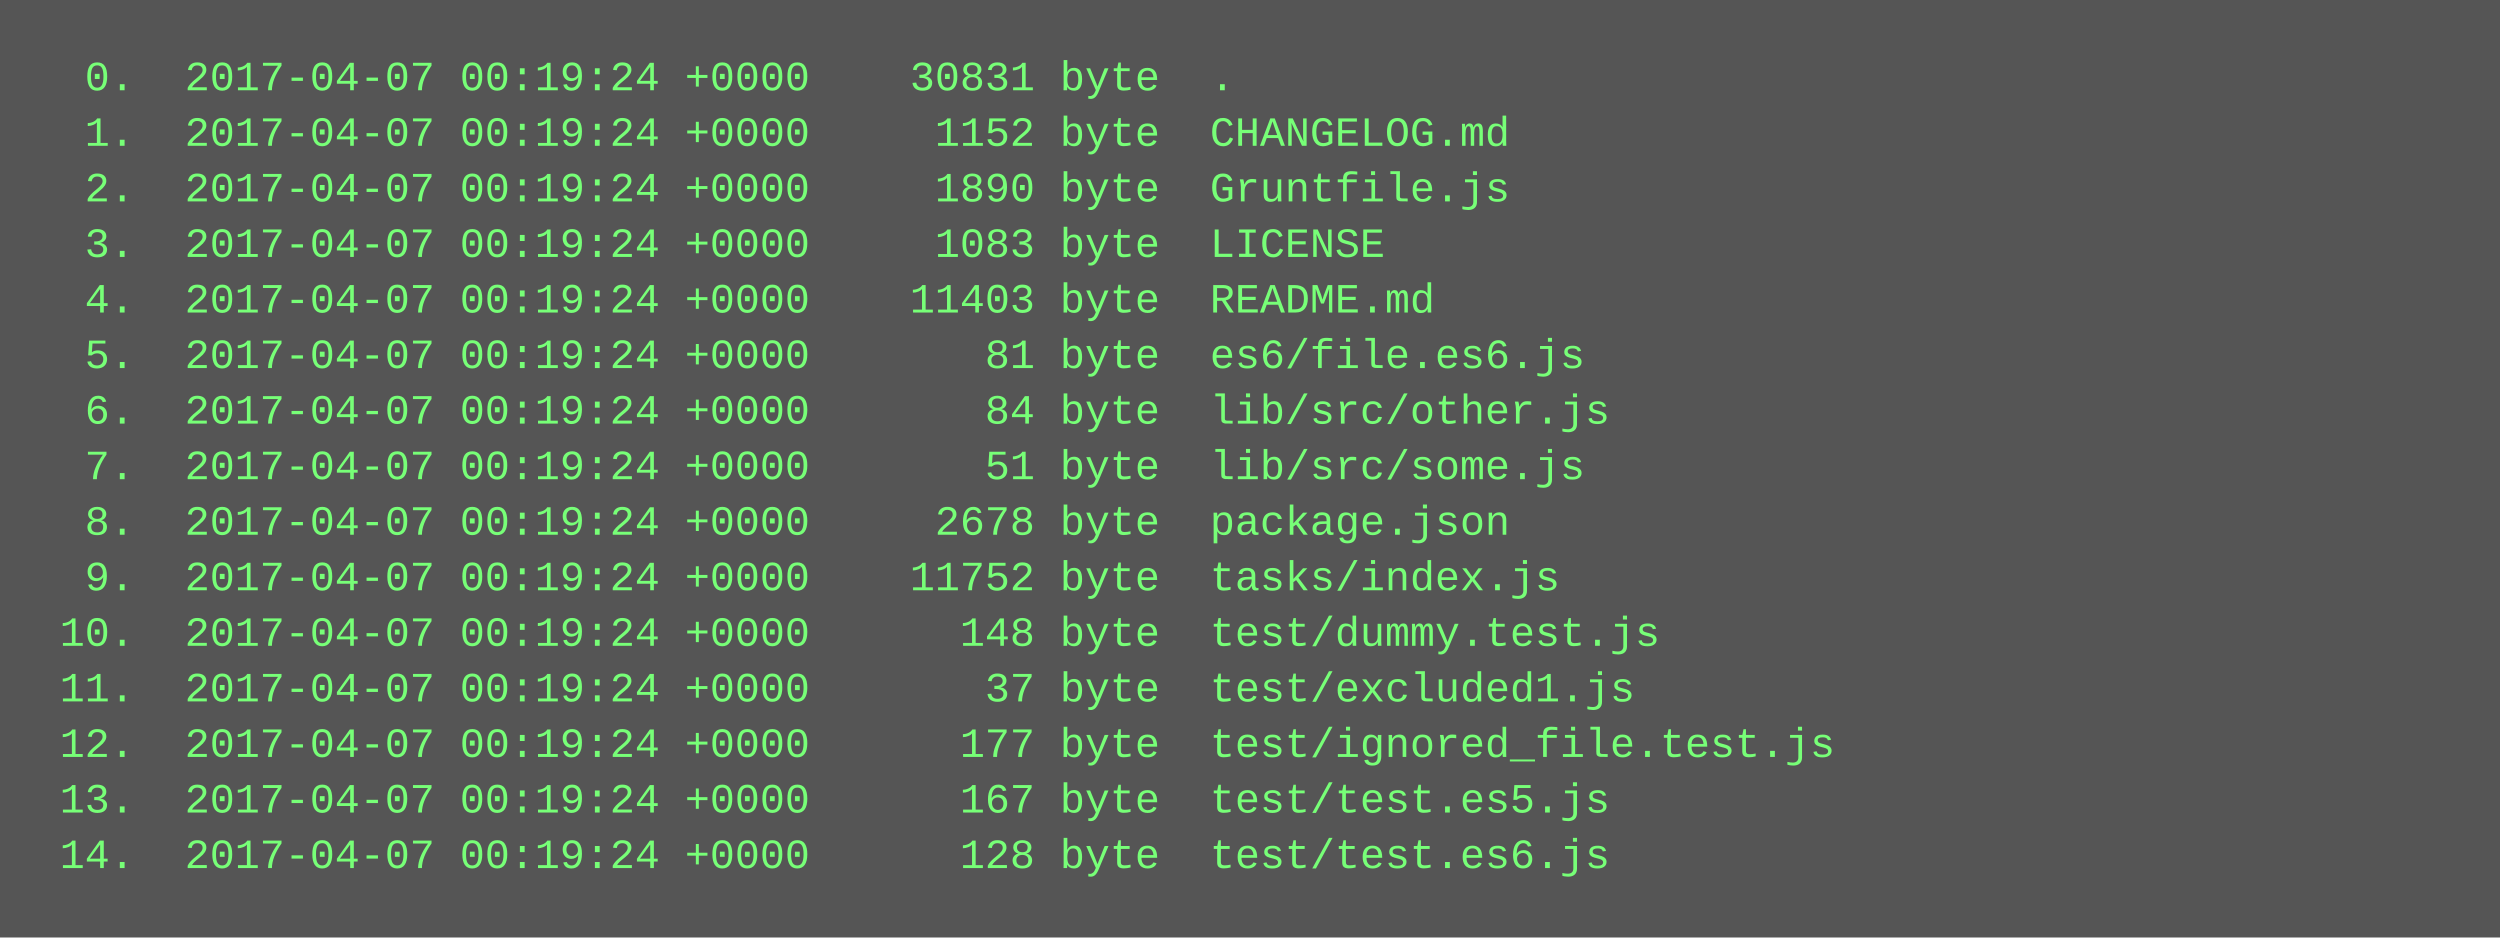
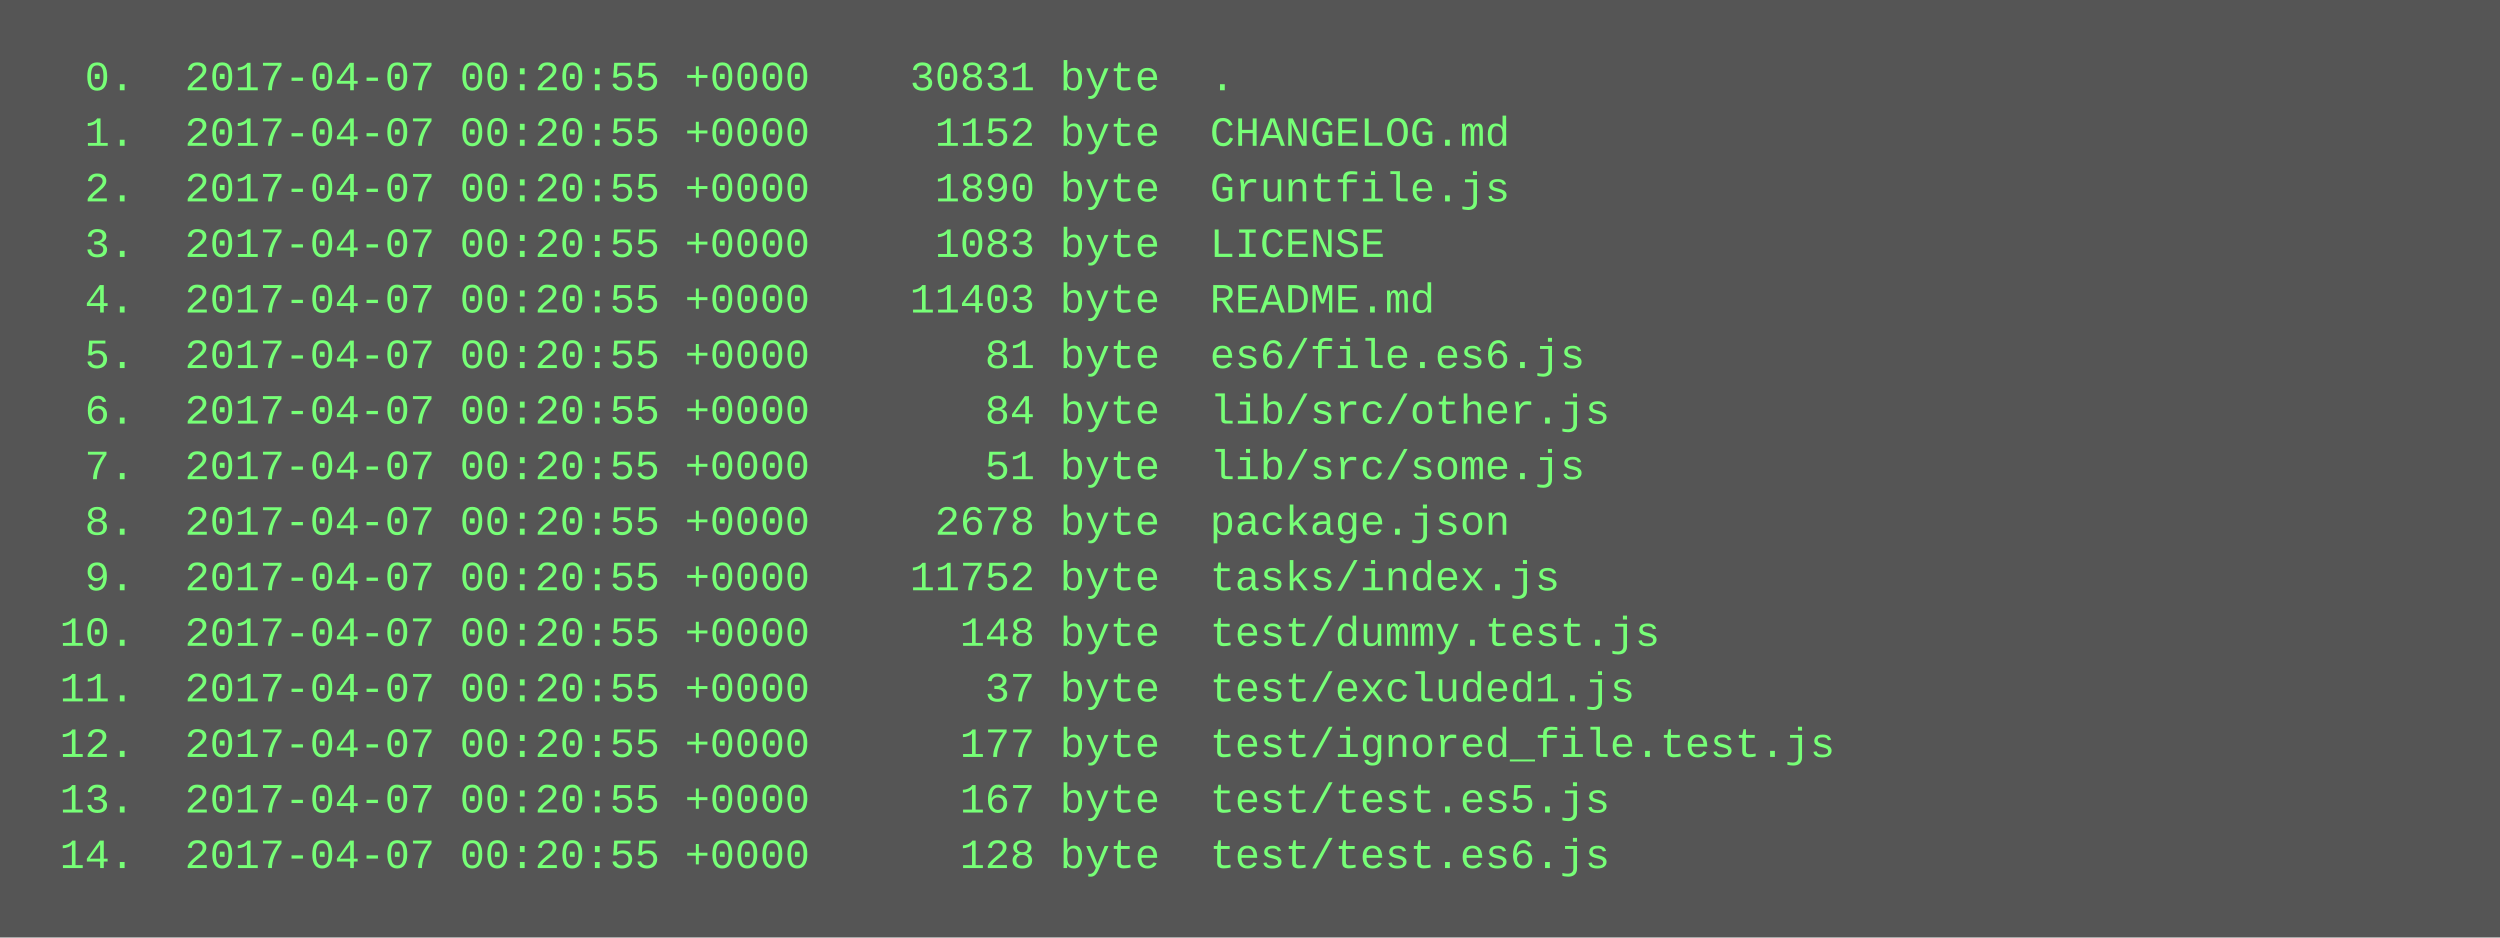
<svg xmlns="http://www.w3.org/2000/svg" height="270" width="720">
  <rect height="270" fill="#555" width="720" />
  <text fill="#7f7" font-family="Courier New" font-size="12" xml:space="preserve">
-     <tspan x="10" y="26">  0.  2017-04-07 00:19:24 +0000    30831 byte  .</tspan>
-     <tspan x="10" y="42">  1.  2017-04-07 00:19:24 +0000     1152 byte  CHANGELOG.md</tspan>
-     <tspan x="10" y="58">  2.  2017-04-07 00:19:24 +0000     1890 byte  Gruntfile.js</tspan>
-     <tspan x="10" y="74">  3.  2017-04-07 00:19:24 +0000     1083 byte  LICENSE</tspan>
-     <tspan x="10" y="90">  4.  2017-04-07 00:19:24 +0000    11403 byte  README.md</tspan>
-     <tspan x="10" y="106">  5.  2017-04-07 00:19:24 +0000       81 byte  es6/file.es6.js</tspan>
-     <tspan x="10" y="122">  6.  2017-04-07 00:19:24 +0000       84 byte  lib/src/other.js</tspan>
-     <tspan x="10" y="138">  7.  2017-04-07 00:19:24 +0000       51 byte  lib/src/some.js</tspan>
-     <tspan x="10" y="154">  8.  2017-04-07 00:19:24 +0000     2678 byte  package.json</tspan>
-     <tspan x="10" y="170">  9.  2017-04-07 00:19:24 +0000    11752 byte  tasks/index.js</tspan>
-     <tspan x="10" y="186"> 10.  2017-04-07 00:19:24 +0000      148 byte  test/dummy.test.js</tspan>
-     <tspan x="10" y="202"> 11.  2017-04-07 00:19:24 +0000       37 byte  test/excluded1.js</tspan>
-     <tspan x="10" y="218"> 12.  2017-04-07 00:19:24 +0000      177 byte  test/ignored_file.test.js</tspan>
-     <tspan x="10" y="234"> 13.  2017-04-07 00:19:24 +0000      167 byte  test/test.es5.js</tspan>
-     <tspan x="10" y="250"> 14.  2017-04-07 00:19:24 +0000      128 byte  test/test.es6.js</tspan>
+     <tspan x="10" y="26">  0.  2017-04-07 00:20:55 +0000    30831 byte  .</tspan>
+     <tspan x="10" y="42">  1.  2017-04-07 00:20:55 +0000     1152 byte  CHANGELOG.md</tspan>
+     <tspan x="10" y="58">  2.  2017-04-07 00:20:55 +0000     1890 byte  Gruntfile.js</tspan>
+     <tspan x="10" y="74">  3.  2017-04-07 00:20:55 +0000     1083 byte  LICENSE</tspan>
+     <tspan x="10" y="90">  4.  2017-04-07 00:20:55 +0000    11403 byte  README.md</tspan>
+     <tspan x="10" y="106">  5.  2017-04-07 00:20:55 +0000       81 byte  es6/file.es6.js</tspan>
+     <tspan x="10" y="122">  6.  2017-04-07 00:20:55 +0000       84 byte  lib/src/other.js</tspan>
+     <tspan x="10" y="138">  7.  2017-04-07 00:20:55 +0000       51 byte  lib/src/some.js</tspan>
+     <tspan x="10" y="154">  8.  2017-04-07 00:20:55 +0000     2678 byte  package.json</tspan>
+     <tspan x="10" y="170">  9.  2017-04-07 00:20:55 +0000    11752 byte  tasks/index.js</tspan>
+     <tspan x="10" y="186"> 10.  2017-04-07 00:20:55 +0000      148 byte  test/dummy.test.js</tspan>
+     <tspan x="10" y="202"> 11.  2017-04-07 00:20:55 +0000       37 byte  test/excluded1.js</tspan>
+     <tspan x="10" y="218"> 12.  2017-04-07 00:20:55 +0000      177 byte  test/ignored_file.test.js</tspan>
+     <tspan x="10" y="234"> 13.  2017-04-07 00:20:55 +0000      167 byte  test/test.es5.js</tspan>
+     <tspan x="10" y="250"> 14.  2017-04-07 00:20:55 +0000      128 byte  test/test.es6.js</tspan>
  </text>
</svg>
